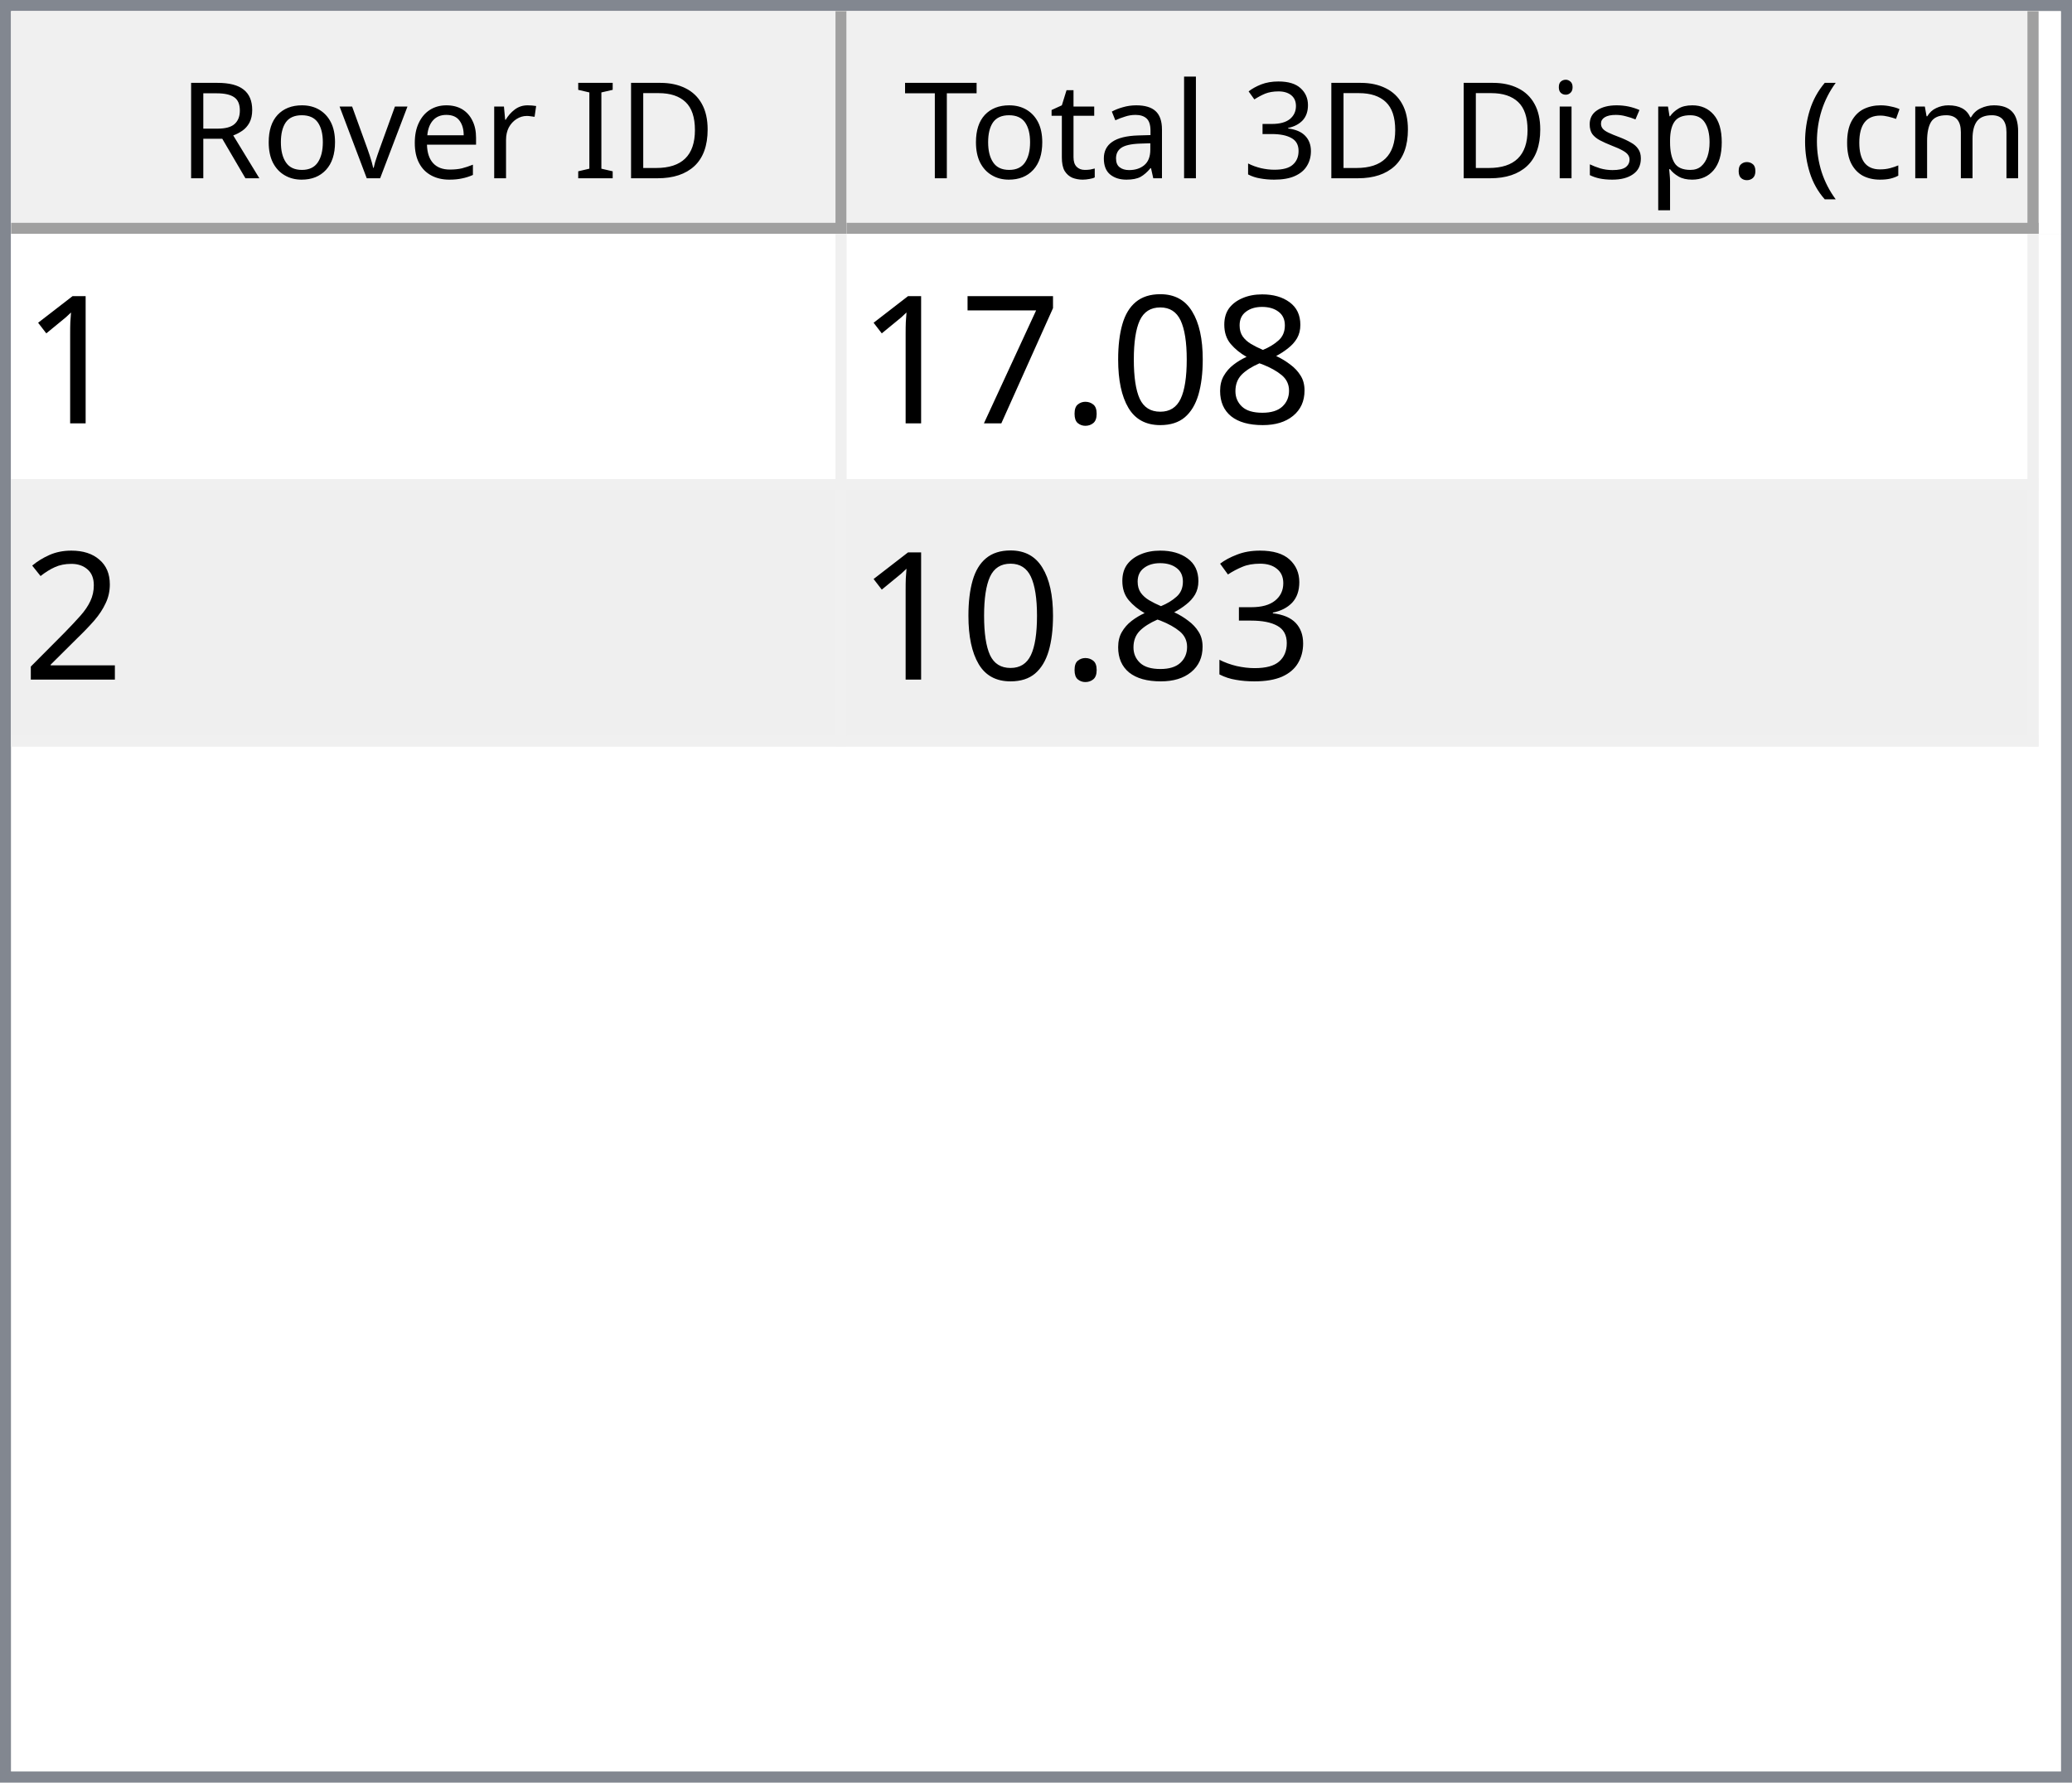
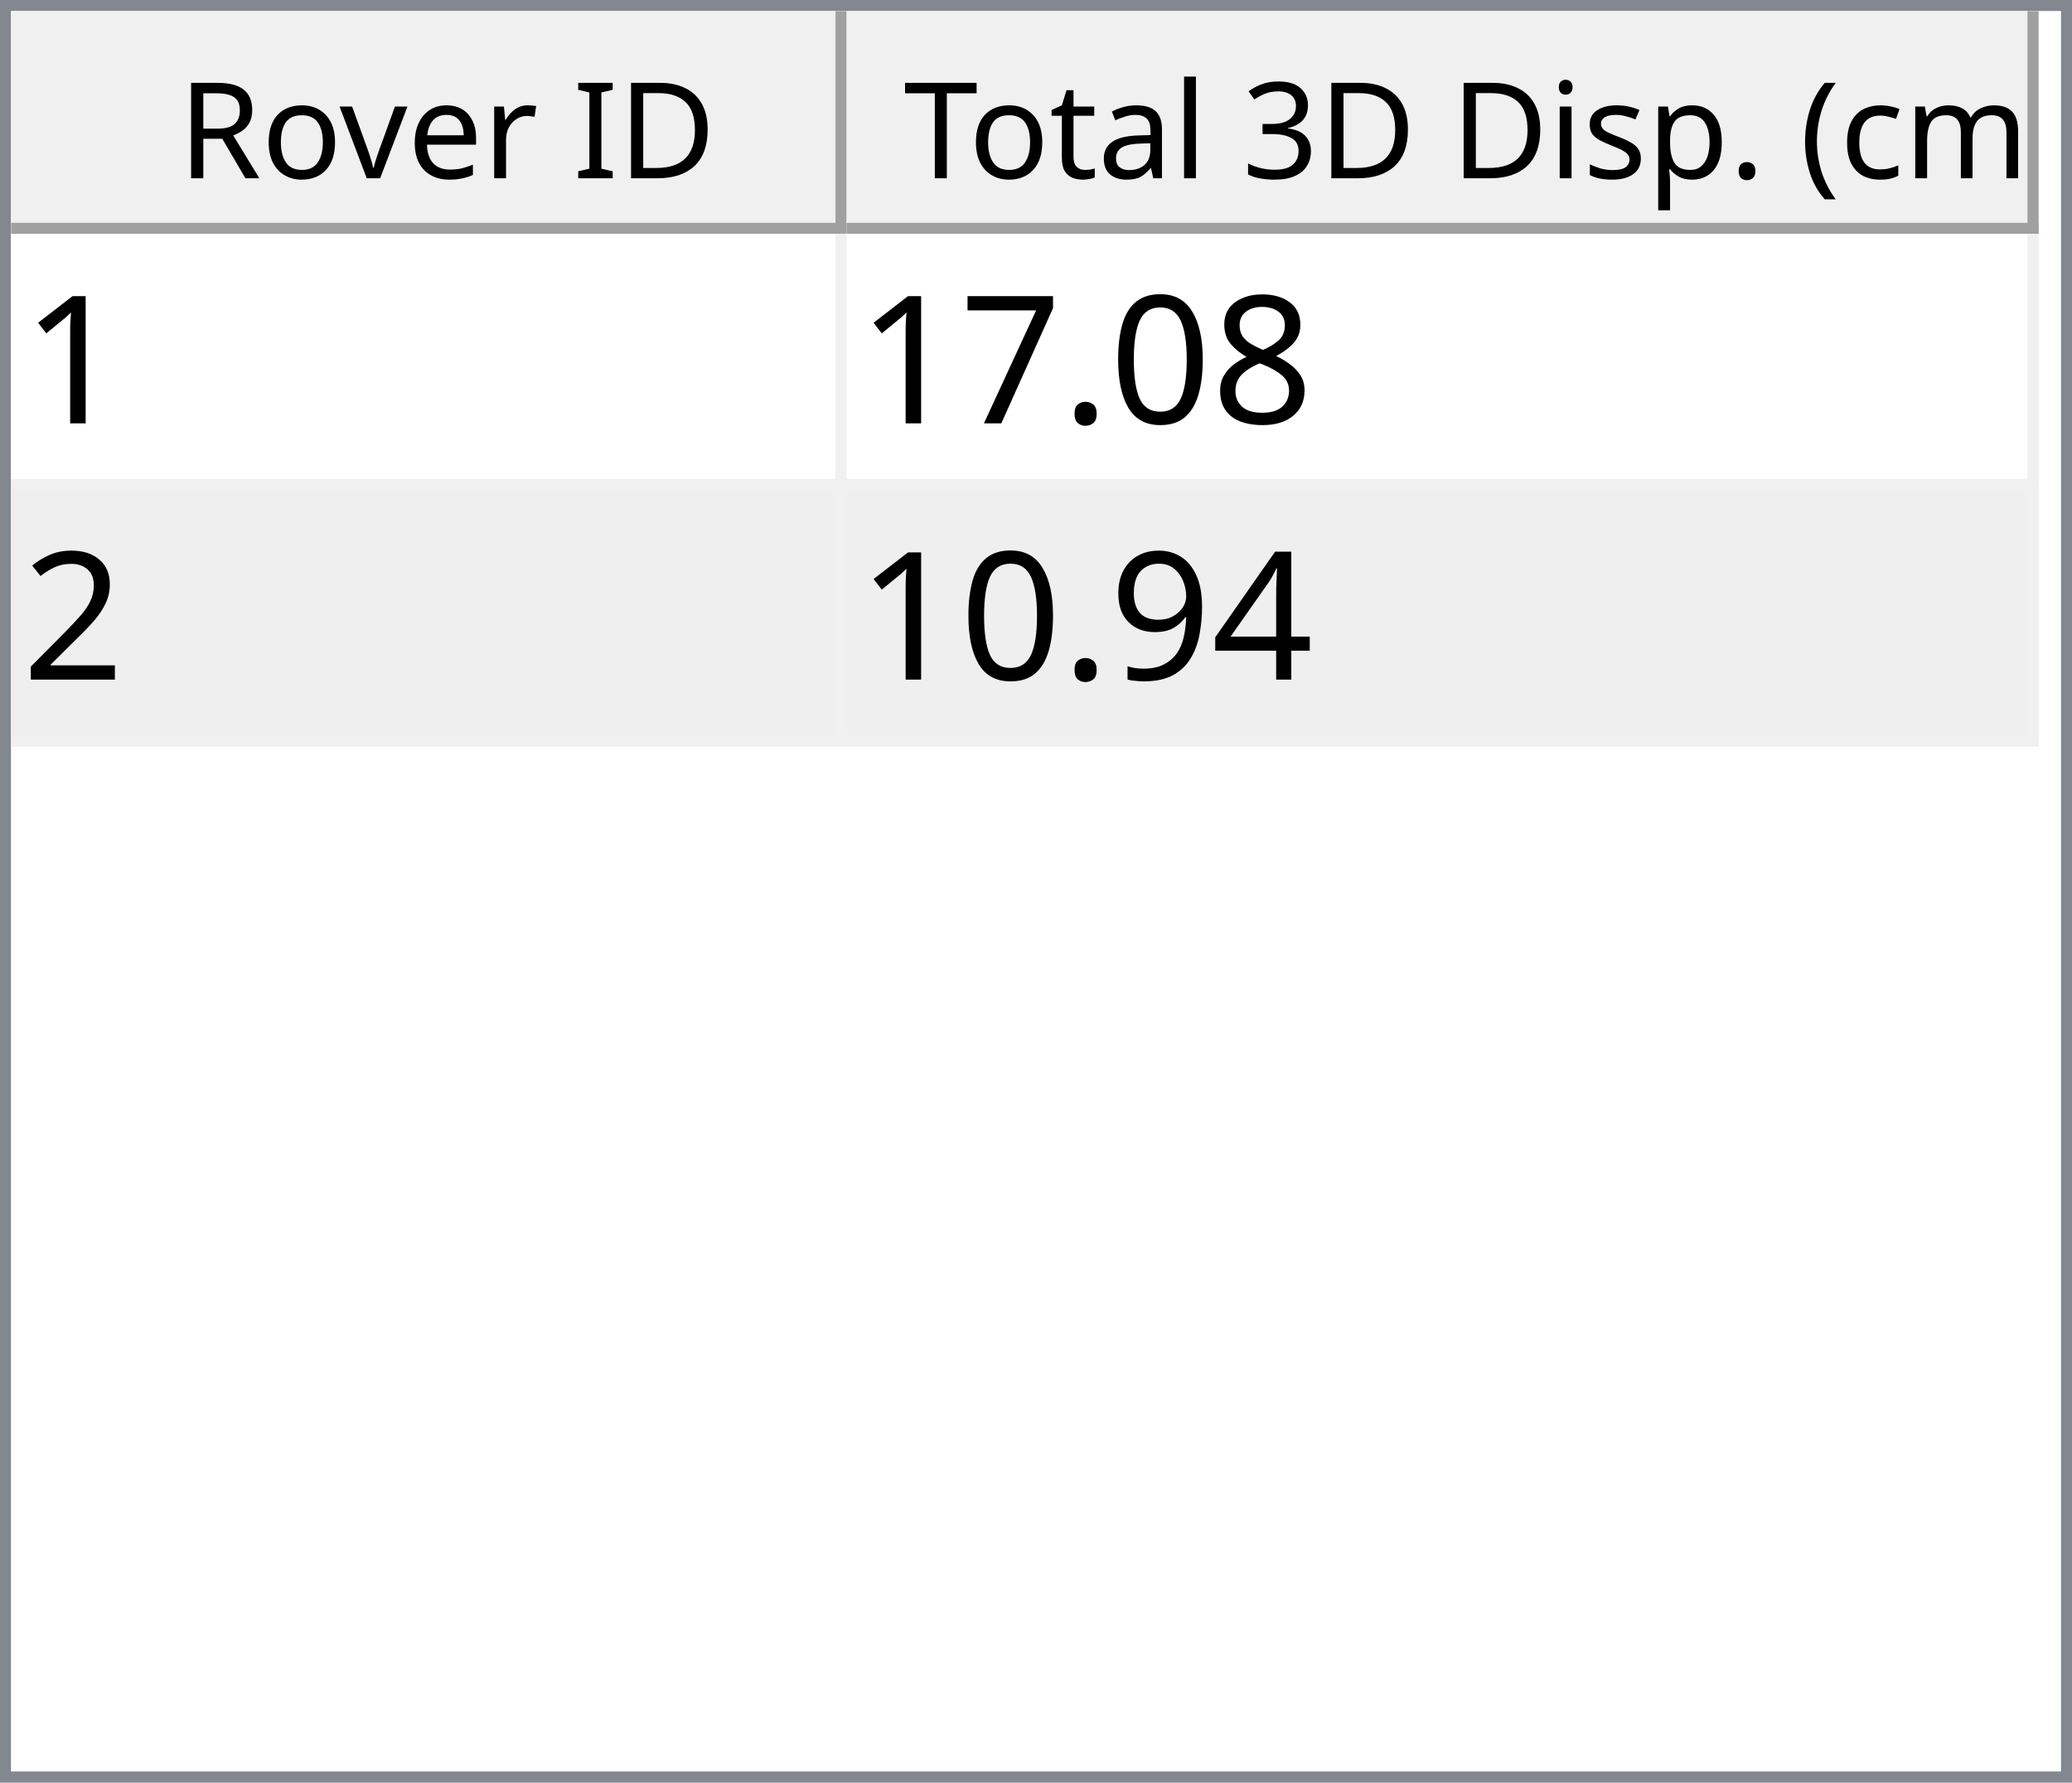
<svg xmlns="http://www.w3.org/2000/svg" style="fill-opacity:1; color-rendering:auto; color-interpolation:auto; text-rendering:auto; stroke:black; stroke-linecap:square; stroke-miterlimit:10; shape-rendering:auto; stroke-opacity:1; fill:black; stroke-dasharray:none; font-weight:normal; stroke-width:1; font-family:'Dialog'; font-style:normal; stroke-linejoin:miter; font-size:12px; stroke-dashoffset:0; image-rendering:auto;" width="186" height="160">
  <defs id="genericDefs" />
  <g>
    <defs id="defs1">
      <clipPath clipPathUnits="userSpaceOnUse" id="clipPath1">
        <path d="M0 0 L186 0 L186 160 L0 160 L0 0 Z" />
      </clipPath>
      <clipPath clipPathUnits="userSpaceOnUse" id="clipPath2">
        <path d="M0 0 L0 160 L186 160 L186 0 Z" />
      </clipPath>
      <clipPath clipPathUnits="userSpaceOnUse" id="clipPath3">
        <path d="M0 0 L0 20 L184 20 L184 0 Z" />
      </clipPath>
      <clipPath clipPathUnits="userSpaceOnUse" id="clipPath4">
        <path d="M0 0 L0 20 L75 20 L75 0 Z" />
      </clipPath>
      <clipPath clipPathUnits="userSpaceOnUse" id="clipPath5">
        <path d="M1 1 L1 19 L74 19 L74 1 Z" />
      </clipPath>
      <clipPath clipPathUnits="userSpaceOnUse" id="clipPath6">
        <path d="M0 0 L0 18 L73 18 L73 0 Z" />
      </clipPath>
      <clipPath clipPathUnits="userSpaceOnUse" id="clipPath7">
        <path d="M-0.5 -0.5 L-0.5 19.5 L74.5 19.5 L74.5 -0.5 Z" />
      </clipPath>
      <clipPath clipPathUnits="userSpaceOnUse" id="clipPath8">
        <path d="M0 0 L0 20 L107 20 L107 0 Z" />
      </clipPath>
      <clipPath clipPathUnits="userSpaceOnUse" id="clipPath9">
        <path d="M1 1 L1 19 L106 19 L106 1 Z" />
      </clipPath>
      <clipPath clipPathUnits="userSpaceOnUse" id="clipPath10">
        <path d="M0 0 L0 18 L105 18 L105 0 Z" />
      </clipPath>
      <clipPath clipPathUnits="userSpaceOnUse" id="clipPath11">
        <path d="M-0.5 -0.5 L-0.5 19.5 L106.5 19.5 L106.5 -0.5 Z" />
      </clipPath>
      <clipPath clipPathUnits="userSpaceOnUse" id="clipPath12">
        <path d="M0 0 L0 138 L184 138 L184 0 Z" />
      </clipPath>
      <clipPath clipPathUnits="userSpaceOnUse" id="clipPath13">
        <path d="M0 0 L0 46 L182 46 L182 0 Z" />
      </clipPath>
      <clipPath clipPathUnits="userSpaceOnUse" id="clipPath14">
        <path d="M-0.5 -0.5 L-0.5 45.5 L181.5 45.5 L181.5 -0.5 Z" />
      </clipPath>
      <clipPath clipPathUnits="userSpaceOnUse" id="clipPath15">
        <path d="M0 0 L0 22 L74 22 L74 0 Z" />
      </clipPath>
      <clipPath clipPathUnits="userSpaceOnUse" id="clipPath16">
        <path d="M0 0 L0 22 L106 22 L106 0 Z" />
      </clipPath>
      <font horiz-adv-x="64.551" id="font1">
        <font-face ascent="107.91" descent="25.098" units-per-em="100" style="font-style:normal; font-family:Segoe UI; font-weight:normal;" />
        <missing-glyph horiz-adv-x="64.551" d="M8.109 0 L8.109 68.266 L56.453 68.266 L56.453 0 L8.109 0 ZM15.328 7.234 L49.219 7.234 L49.219 61.031 L15.328 61.031 L15.328 7.234 Z" />
        <glyph unicode="D" horiz-adv-x="70.117" d="M9.188 0 L9.188 70.016 L28.516 70.016 Q65.531 70.016 65.531 35.891 Q65.531 19.672 55.25 9.836 Q44.969 0 27.734 0 L9.188 0 ZM17.391 62.594 L17.391 7.422 L27.828 7.422 Q41.609 7.422 49.273 14.797 Q56.938 22.172 56.938 35.688 Q56.938 62.594 28.328 62.594 L17.391 62.594 Z" />
        <glyph unicode="I" horiz-adv-x="26.611" d="M17.391 0 L9.188 0 L9.188 70.016 L17.391 70.016 L17.391 0 Z" />
        <glyph unicode=" " horiz-adv-x="27.393" d="" />
        <glyph unicode="r" horiz-adv-x="34.766" d="M34.188 41.891 Q32.078 43.5 28.125 43.5 Q23 43.5 19.555 38.672 Q16.109 33.844 16.109 25.484 L16.109 0 L8.109 0 L8.109 50 L16.109 50 L16.109 39.703 L16.312 39.703 Q18.016 44.969 21.531 47.922 Q25.047 50.875 29.391 50.875 Q32.516 50.875 34.188 50.203 L34.188 41.891 Z" />
        <glyph unicode="e" horiz-adv-x="52.295" d="M48.297 23 L12.984 23 Q13.188 14.656 17.484 10.109 Q21.781 5.562 29.297 5.562 Q37.75 5.562 44.828 11.141 L44.828 3.609 Q38.234 -1.172 27.391 -1.172 Q16.797 -1.172 10.742 5.641 Q4.688 12.453 4.688 24.812 Q4.688 36.469 11.305 43.82 Q17.922 51.172 27.734 51.172 Q37.547 51.172 42.922 44.828 Q48.297 38.484 48.297 27.203 L48.297 23 ZM40.094 29.781 Q40.047 36.719 36.75 40.578 Q33.453 44.438 27.594 44.438 Q21.922 44.438 17.969 40.383 Q14.016 36.328 13.094 29.781 L40.094 29.781 Z" />
        <glyph unicode="v" horiz-adv-x="47.9" d="M47.406 50 L27.484 0 L19.625 0 L0.688 50 L9.469 50 L22.172 13.672 Q23.578 9.672 23.922 6.688 L24.125 6.688 Q24.609 10.453 25.688 13.484 L38.969 50 L47.406 50 Z" />
        <glyph unicode="o" horiz-adv-x="58.594" d="M29 -1.172 Q17.922 -1.172 11.305 5.836 Q4.688 12.844 4.688 24.422 Q4.688 37.016 11.57 44.094 Q18.453 51.172 30.172 51.172 Q41.359 51.172 47.633 44.289 Q53.906 37.406 53.906 25.203 Q53.906 13.234 47.141 6.031 Q40.375 -1.172 29 -1.172 ZM29.594 44.438 Q21.875 44.438 17.383 39.188 Q12.891 33.938 12.891 24.703 Q12.891 15.828 17.43 10.695 Q21.969 5.562 29.594 5.562 Q37.359 5.562 41.531 10.594 Q45.703 15.625 45.703 24.906 Q45.703 34.281 41.531 39.359 Q37.359 44.438 29.594 44.438 Z" />
        <glyph unicode="R" horiz-adv-x="59.814" d="M59.375 0 L49.609 0 L37.891 19.625 Q36.281 22.359 34.766 24.289 Q33.25 26.219 31.664 27.438 Q30.078 28.656 28.25 29.219 Q26.422 29.781 24.125 29.781 L17.391 29.781 L17.391 0 L9.188 0 L9.188 70.016 L30.078 70.016 Q34.672 70.016 38.555 68.867 Q42.438 67.719 45.289 65.375 Q48.141 63.031 49.758 59.547 Q51.375 56.062 51.375 51.375 Q51.375 47.703 50.273 44.656 Q49.172 41.609 47.148 39.211 Q45.125 36.812 42.266 35.133 Q39.406 33.453 35.844 32.516 L35.844 32.328 Q37.594 31.547 38.891 30.547 Q40.188 29.547 41.359 28.18 Q42.531 26.812 43.68 25.078 Q44.828 23.344 46.234 21.047 L59.375 0 ZM17.391 62.594 L17.391 37.203 L28.516 37.203 Q31.594 37.203 34.203 38.133 Q36.812 39.062 38.719 40.797 Q40.625 42.531 41.703 45.047 Q42.781 47.562 42.781 50.688 Q42.781 56.297 39.141 59.445 Q35.5 62.594 28.609 62.594 L17.391 62.594 Z" />
        <glyph unicode=")" horiz-adv-x="30.176" d="M8.297 -15.922 L1.172 -15.922 Q16.406 2.344 16.406 26.812 Q16.406 51.469 1.078 70.016 L8.297 70.016 Q23.531 52.156 23.531 26.703 Q23.531 1.375 8.297 -15.922 Z" />
        <glyph unicode="m" horiz-adv-x="86.133" d="M79.109 0 L71.094 0 L71.094 28.719 Q71.094 37.016 68.531 40.727 Q65.969 44.438 59.906 44.438 Q54.781 44.438 51.195 39.75 Q47.609 35.062 47.609 28.516 L47.609 0 L39.594 0 L39.594 29.688 Q39.594 44.438 28.219 44.438 Q22.953 44.438 19.531 40.016 Q16.109 35.594 16.109 28.516 L16.109 0 L8.109 0 L8.109 50 L16.109 50 L16.109 42.094 L16.312 42.094 Q21.625 51.172 31.844 51.172 Q36.969 51.172 40.773 48.312 Q44.578 45.453 46 40.828 Q51.562 51.172 62.594 51.172 Q79.109 51.172 79.109 30.812 L79.109 0 Z" />
        <glyph unicode="c" horiz-adv-x="46.191" d="M42.188 2.297 Q36.422 -1.172 28.516 -1.172 Q17.828 -1.172 11.258 5.789 Q4.688 12.75 4.688 23.828 Q4.688 36.188 11.766 43.68 Q18.844 51.172 30.672 51.172 Q37.25 51.172 42.281 48.734 L42.281 40.531 Q36.719 44.438 30.375 44.438 Q22.703 44.438 17.797 38.945 Q12.891 33.453 12.891 24.516 Q12.891 15.719 17.508 10.641 Q22.125 5.562 29.891 5.562 Q36.422 5.562 42.188 9.906 L42.188 2.297 Z" />
        <glyph unicode="(" horiz-adv-x="30.176" d="M29.109 -15.922 L21.969 -15.922 Q6.844 1.375 6.844 26.703 Q6.844 52.156 21.969 70.016 L29.203 70.016 Q13.875 51.469 13.875 26.812 Q13.875 2.344 29.109 -15.922 Z" />
        <glyph unicode="." horiz-adv-x="21.68" d="M10.891 -1.078 Q8.641 -1.078 7.055 0.539 Q5.469 2.156 5.469 4.391 Q5.469 6.641 7.055 8.273 Q8.641 9.906 10.891 9.906 Q13.188 9.906 14.797 8.273 Q16.406 6.641 16.406 4.391 Q16.406 2.156 14.797 0.539 Q13.188 -1.078 10.891 -1.078 Z" />
        <glyph unicode="p" horiz-adv-x="58.789" d="M16.312 7.234 L16.109 7.234 L16.109 -23 L8.109 -23 L8.109 50 L16.109 50 L16.109 41.219 L16.312 41.219 Q22.219 51.172 33.594 51.172 Q43.266 51.172 48.688 44.461 Q54.109 37.75 54.109 26.469 Q54.109 13.922 48 6.375 Q41.891 -1.172 31.297 -1.172 Q21.578 -1.172 16.312 7.234 ZM16.109 27.391 L16.109 20.406 Q16.109 14.203 20.141 9.883 Q24.172 5.562 30.375 5.562 Q37.641 5.562 41.773 11.133 Q45.906 16.703 45.906 26.609 Q45.906 34.969 42.047 39.703 Q38.188 44.438 31.594 44.438 Q24.609 44.438 20.359 39.578 Q16.109 34.719 16.109 27.391 Z" />
        <glyph unicode="s" horiz-adv-x="42.432" d="M5.078 1.812 L5.078 10.406 Q11.625 5.562 19.484 5.562 Q30.031 5.562 30.031 12.594 Q30.031 14.594 29.125 15.992 Q28.219 17.391 26.68 18.461 Q25.141 19.531 23.07 20.383 Q21 21.234 18.609 22.172 Q15.281 23.484 12.766 24.828 Q10.25 26.172 8.57 27.859 Q6.891 29.547 6.031 31.695 Q5.172 33.844 5.172 36.719 Q5.172 40.234 6.789 42.945 Q8.406 45.656 11.086 47.484 Q13.766 49.312 17.211 50.242 Q20.656 51.172 24.312 51.172 Q30.812 51.172 35.938 48.922 L35.938 40.828 Q30.422 44.438 23.25 44.438 Q21 44.438 19.195 43.922 Q17.391 43.406 16.094 42.477 Q14.797 41.547 14.086 40.258 Q13.375 38.969 13.375 37.406 Q13.375 35.453 14.086 34.133 Q14.797 32.812 16.164 31.789 Q17.531 30.766 19.484 29.938 Q21.438 29.109 23.922 28.125 Q27.25 26.859 29.883 25.516 Q32.516 24.172 34.375 22.484 Q36.234 20.797 37.234 18.602 Q38.234 16.406 38.234 13.375 Q38.234 9.672 36.602 6.938 Q34.969 4.203 32.234 2.398 Q29.5 0.594 25.93 -0.289 Q22.359 -1.172 18.453 -1.172 Q10.75 -1.172 5.078 1.812 Z" />
        <glyph unicode="i" horiz-adv-x="24.219" d="M12.203 62.703 Q10.062 62.703 8.547 64.164 Q7.031 65.625 7.031 67.875 Q7.031 70.125 8.547 71.609 Q10.062 73.094 12.203 73.094 Q14.406 73.094 15.945 71.609 Q17.484 70.125 17.484 67.875 Q17.484 65.719 15.945 64.211 Q14.406 62.703 12.203 62.703 ZM16.109 0 L8.109 0 L8.109 50 L16.109 50 L16.109 0 Z" />
        <glyph unicode="3" horiz-adv-x="53.906" d="M46.531 19.828 Q46.531 15.094 44.75 11.211 Q42.969 7.328 39.719 4.57 Q36.469 1.812 31.93 0.297 Q27.391 -1.219 21.922 -1.219 Q11.922 -1.219 6 2.594 L6 11.188 Q13.094 5.609 22.219 5.609 Q25.875 5.609 28.828 6.539 Q31.781 7.469 33.906 9.227 Q36.031 10.984 37.18 13.477 Q38.328 15.969 38.328 19.094 Q38.328 32.812 18.797 32.812 L12.984 32.812 L12.984 39.594 L18.5 39.594 Q35.797 39.594 35.797 52.484 Q35.797 64.406 22.609 64.406 Q15.188 64.406 8.688 59.422 L8.688 67.188 Q15.375 71.188 24.609 71.188 Q29 71.188 32.57 69.969 Q36.141 68.75 38.68 66.555 Q41.219 64.359 42.609 61.281 Q44 58.203 44 54.5 Q44 40.672 30.031 36.719 L30.031 36.531 Q33.594 36.141 36.625 34.797 Q39.656 33.453 41.852 31.305 Q44.047 29.156 45.289 26.25 Q46.531 23.344 46.531 19.828 Z" />
        <glyph unicode="l" horiz-adv-x="24.219" d="M16.109 0 L8.109 0 L8.109 74.031 L16.109 74.031 L16.109 0 Z" />
        <glyph unicode="a" horiz-adv-x="50.879" d="M43.891 0 L35.891 0 L35.891 7.812 L35.688 7.812 Q30.469 -1.172 20.312 -1.172 Q12.844 -1.172 8.617 2.781 Q4.391 6.734 4.391 13.281 Q4.391 27.297 20.906 29.594 L35.891 31.688 Q35.891 44.438 25.594 44.438 Q16.547 44.438 9.281 38.281 L9.281 46.484 Q16.656 51.172 26.266 51.172 Q43.891 51.172 43.891 32.516 L43.891 0 ZM35.891 25.297 L23.828 23.641 Q18.266 22.859 15.43 20.875 Q12.594 18.891 12.594 13.875 Q12.594 10.203 15.211 7.883 Q17.828 5.562 22.172 5.562 Q28.125 5.562 32.008 9.742 Q35.891 13.922 35.891 20.312 L35.891 25.297 Z" />
        <glyph unicode="t" horiz-adv-x="33.887" d="M31.297 0.484 Q28.469 -1.078 23.828 -1.078 Q10.688 -1.078 10.688 13.578 L10.688 43.172 L2.094 43.172 L2.094 50 L10.688 50 L10.688 62.203 L18.703 64.797 L18.703 50 L31.297 50 L31.297 43.172 L18.703 43.172 L18.703 14.984 Q18.703 9.969 20.414 7.82 Q22.125 5.672 26.078 5.672 Q29.109 5.672 31.297 7.328 L31.297 0.484 Z" />
        <glyph unicode="T" horiz-adv-x="52.393" d="M50.594 62.594 L30.375 62.594 L30.375 0 L22.172 0 L22.172 62.594 L2 62.594 L2 70.016 L50.594 70.016 L50.594 62.594 Z" />
      </font>
      <font horiz-adv-x="75.0" id="font2">
        <font-face ascent="100.537" descent="21.973" units-per-em="100" style="font-style:normal; font-family:sans-serif; font-weight:normal;" />
        <missing-glyph horiz-adv-x="75.0" d="M12.5 0 L12.5 62.5 L62.5 62.5 L62.5 0 L12.5 0 ZM14.062 1.562 L60.938 1.562 L60.938 60.938 L14.062 60.938 L14.062 1.562 Z" />
        <glyph unicode="1" horiz-adv-x="55.615" d="M37.25 0 L28.469 0 L28.469 56 Q25.297 52.984 20.141 49.953 Q14.984 46.922 10.891 45.406 L10.891 53.906 Q18.266 57.375 23.781 62.305 Q29.297 67.234 31.594 71.875 L37.25 71.875 L37.25 0 Z" />
        <glyph unicode="8" horiz-adv-x="55.615" d="M17.672 38.812 Q12.203 40.828 9.57 44.539 Q6.938 48.25 6.938 53.422 Q6.938 61.234 12.555 66.555 Q18.172 71.875 27.484 71.875 Q36.859 71.875 42.578 66.43 Q48.297 60.984 48.297 53.172 Q48.297 48.188 45.68 44.508 Q43.062 40.828 37.75 38.812 Q44.344 36.672 47.781 31.883 Q51.219 27.094 51.219 20.453 Q51.219 11.281 44.727 5.031 Q38.234 -1.219 27.641 -1.219 Q17.047 -1.219 10.547 5.055 Q4.047 11.328 4.047 20.703 Q4.047 27.688 7.594 32.398 Q11.141 37.109 17.672 38.812 ZM15.922 53.719 Q15.922 48.641 19.195 45.414 Q22.469 42.188 27.688 42.188 Q32.766 42.188 36.016 45.383 Q39.266 48.578 39.266 53.219 Q39.266 58.062 35.914 61.359 Q32.562 64.656 27.594 64.656 Q22.562 64.656 19.242 61.43 Q15.922 58.203 15.922 53.719 ZM13.094 20.656 Q13.094 16.891 14.875 13.375 Q16.656 9.859 20.172 7.93 Q23.688 6 27.734 6 Q34.031 6 38.133 10.055 Q42.234 14.109 42.234 20.359 Q42.234 26.703 38.016 30.859 Q33.797 35.016 27.438 35.016 Q21.234 35.016 17.164 30.914 Q13.094 26.812 13.094 20.656 Z" />
        <glyph unicode="0" horiz-adv-x="55.615" d="M4.156 35.297 Q4.156 48 6.766 55.742 Q9.375 63.484 14.523 67.68 Q19.672 71.875 27.484 71.875 Q33.25 71.875 37.594 69.555 Q41.938 67.234 44.773 62.867 Q47.609 58.5 49.219 52.227 Q50.828 45.953 50.828 35.297 Q50.828 22.703 48.242 14.969 Q45.656 7.234 40.508 3.008 Q35.359 -1.219 27.484 -1.219 Q17.141 -1.219 11.234 6.203 Q4.156 15.141 4.156 35.297 ZM13.188 35.297 Q13.188 17.672 17.312 11.836 Q21.438 6 27.484 6 Q33.547 6 37.672 11.859 Q41.797 17.719 41.797 35.297 Q41.797 52.984 37.672 58.789 Q33.547 64.594 27.391 64.594 Q21.344 64.594 17.719 59.469 Q13.188 52.938 13.188 35.297 Z" />
        <glyph unicode="." horiz-adv-x="27.783" d="M9.078 0 L9.078 10.016 L19.094 10.016 L19.094 0 L9.078 0 Z" />
        <glyph unicode="7" horiz-adv-x="55.615" d="M4.734 62.203 L4.734 70.656 L51.078 70.656 L51.078 63.812 Q44.234 56.547 37.523 44.484 Q30.812 32.422 27.156 19.672 Q24.516 10.688 23.781 0 L14.75 0 Q14.891 8.453 18.062 20.414 Q21.234 32.375 27.172 43.484 Q33.109 54.594 39.797 62.203 L4.734 62.203 Z" />
        <glyph unicode="2" horiz-adv-x="55.615" d="M50.344 8.453 L50.344 0 L3.031 0 Q2.938 3.172 4.047 6.109 Q5.859 10.938 9.836 15.625 Q13.812 20.312 21.344 26.469 Q33.016 36.031 37.117 41.625 Q41.219 47.219 41.219 52.203 Q41.219 57.422 37.477 61.008 Q33.734 64.594 27.734 64.594 Q21.391 64.594 17.578 60.789 Q13.766 56.984 13.719 50.25 L4.688 51.172 Q5.609 61.281 11.664 66.578 Q17.719 71.875 27.938 71.875 Q38.234 71.875 44.242 66.164 Q50.25 60.453 50.25 52 Q50.25 47.703 48.492 43.555 Q46.734 39.406 42.656 34.812 Q38.578 30.219 29.109 22.219 Q21.188 15.578 18.945 13.211 Q16.703 10.844 15.234 8.453 L50.344 8.453 Z" />
-         <glyph unicode="3" horiz-adv-x="55.615" d="M4.203 18.891 L12.984 20.062 Q14.5 12.594 18.141 9.297 Q21.781 6 27 6 Q33.203 6 37.477 10.297 Q41.75 14.594 41.75 20.953 Q41.75 27 37.797 30.93 Q33.844 34.859 27.734 34.859 Q25.25 34.859 21.531 33.891 L22.516 41.609 Q23.391 41.5 23.922 41.5 Q29.547 41.5 34.039 44.43 Q38.531 47.359 38.531 53.469 Q38.531 58.297 35.258 61.477 Q31.984 64.656 26.812 64.656 Q21.688 64.656 18.266 61.43 Q14.844 58.203 13.875 51.766 L5.078 53.328 Q6.688 62.156 12.398 67.016 Q18.109 71.875 26.609 71.875 Q32.469 71.875 37.398 69.359 Q42.328 66.844 44.945 62.5 Q47.562 58.156 47.562 53.266 Q47.562 48.641 45.07 44.828 Q42.578 41.016 37.703 38.766 Q44.047 37.312 47.562 32.695 Q51.078 28.078 51.078 21.141 Q51.078 11.766 44.242 5.25 Q37.406 -1.266 26.953 -1.266 Q17.531 -1.266 11.305 4.352 Q5.078 9.969 4.203 18.891 Z" />
+         <glyph unicode="4" horiz-adv-x="55.615" d="M32.328 0 L32.328 17.141 L1.266 17.141 L1.266 25.203 L33.938 71.578 L41.109 71.578 L41.109 25.203 L50.781 25.203 L50.781 17.141 L41.109 17.141 L41.109 0 L32.328 0 ZM32.328 25.203 L32.328 57.469 L9.906 25.203 L32.328 25.203 Z" />
+         <glyph unicode="9" horiz-adv-x="55.615" d="M5.469 16.547 L13.922 17.328 Q14.984 11.375 18.016 8.688 Q21.047 6 25.781 6 Q29.828 6 32.883 7.859 Q35.938 9.719 37.891 12.82 Q39.844 15.922 41.164 21.195 Q42.484 26.469 42.484 31.938 Q42.484 32.516 42.438 33.688 Q39.797 29.5 35.234 26.883 Q30.672 24.266 25.344 24.266 Q16.453 24.266 10.305 30.711 Q4.156 37.156 4.156 47.703 Q4.156 58.594 10.578 65.234 Q17 71.875 26.656 71.875 Q33.641 71.875 39.43 68.117 Q45.219 64.359 48.219 57.398 Q51.219 50.438 51.219 37.25 Q51.219 23.531 48.242 15.406 Q45.266 7.281 39.383 3.031 Q33.5 -1.219 25.594 -1.219 Q17.188 -1.219 11.867 3.445 Q6.547 8.109 5.469 16.547 ZM41.453 48.141 Q41.453 55.719 37.43 60.156 Q33.406 64.594 27.734 64.594 Q21.875 64.594 17.531 59.812 Q13.188 55.031 13.188 47.406 Q13.188 40.578 17.312 36.305 Q21.438 32.031 27.484 32.031 Q33.594 32.031 37.523 36.305 Q41.453 40.578 41.453 48.141 Z" />
      </font>
    </defs>
    <g style="fill:white; stroke:white;">
      <rect x="0" y="0" width="186" style="clip-path:url(#clipPath1); stroke:none;" height="160" />
    </g>
    <g style="fill:white; text-rendering:optimizeSpeed; color-rendering:optimizeSpeed; image-rendering:optimizeSpeed; shape-rendering:crispEdges; stroke:white; color-interpolation:sRGB;">
      <rect x="0" width="186" height="160" y="0" style="stroke:none;" />
      <path style="stroke:none;" d="M0 160 L186 160 L186 0 L0 0 Z" />
    </g>
    <g style="fill:rgb(240,240,240); font-family:'Segoe UI'; stroke:rgb(240,240,240);">
      <rect x="0" y="0" width="186" style="clip-path:url(#clipPath2); stroke:none;" height="160" />
    </g>
    <g style="fill:rgb(130,135,144); font-family:'Segoe UI'; stroke:rgb(130,135,144);">
      <path d="M0 0 L186 0 L186 160 L0 160 L0 0 ZM1 1 L185 1 L185 159 L1 159 L1 1 Z" style="fill-rule:evenodd; clip-path:url(#clipPath2); stroke:none;" />
    </g>
    <g style="fill:white; font-family:'Segoe UI'; stroke:white;" transform="translate(1,1)">
      <rect x="0" y="0" width="184" style="clip-path:url(#clipPath3); stroke:none;" height="20" />
    </g>
    <g style="fill:rgb(240,240,240); font-family:'Segoe UI'; stroke:rgb(240,240,240);" transform="translate(1,1)">
      <rect x="0" y="0" width="75" style="clip-path:url(#clipPath4); stroke:none;" height="20" />
    </g>
    <g style="font-family:'Segoe UI';" transform="translate(2,2)">
      <text x="14" xml:space="preserve" y="14" style="clip-path:url(#clipPath6); stroke:none;">Rover ID</text>
    </g>
    <g style="fill:rgb(160,160,160); font-family:'Segoe UI'; stroke:rgb(160,160,160); stroke-linejoin:bevel;" transform="translate(1.5,1.5)">
      <line x1="74" x2="74" y1="0" style="fill:none; clip-path:url(#clipPath7);" y2="19" />
    </g>
    <g style="fill:rgb(160,160,160); font-family:'Segoe UI'; stroke:rgb(160,160,160); stroke-linejoin:bevel;" transform="matrix(1,0,0,1,1,1) translate(0.5,0.5)">
      <line x1="0" x2="74" y1="19" style="fill:none; clip-path:url(#clipPath7);" y2="19" />
    </g>
    <g style="fill:rgb(240,240,240); font-family:'Segoe UI'; stroke:rgb(240,240,240);" transform="translate(76,1)">
      <rect x="0" y="0" width="107" style="clip-path:url(#clipPath8); stroke:none;" height="20" />
    </g>
    <g style="font-family:'Segoe UI';" transform="translate(77,2)">
      <text x="1" xml:space="preserve" y="14" style="clip-path:url(#clipPath10); stroke:none;"> Total 3D Disp. (cm)</text>
    </g>
    <g style="fill:rgb(160,160,160); font-family:'Segoe UI'; stroke:rgb(160,160,160); stroke-linejoin:bevel;" transform="translate(76.5,1.5)">
      <line x1="106" x2="106" y1="0" style="fill:none; clip-path:url(#clipPath11);" y2="19" />
    </g>
    <g style="fill:rgb(160,160,160); font-family:'Segoe UI'; stroke:rgb(160,160,160); stroke-linejoin:bevel;" transform="matrix(1,0,0,1,76,1) translate(0.5,0.5)">
      <line x1="0" x2="106" y1="19" style="fill:none; clip-path:url(#clipPath11);" y2="19" />
    </g>
    <g style="fill:white; font-family:'Segoe UI'; stroke:white;" transform="translate(1,21)">
      <rect x="0" y="0" width="184" style="clip-path:url(#clipPath12); stroke:none;" height="138" />
    </g>
    <g style="fill:rgb(240,240,240); font-size:16px; font-family:sans-serif; stroke:rgb(240,240,240);" transform="translate(1,21)">
      <rect x="0" y="0" width="182" style="clip-path:url(#clipPath13); stroke:none;" height="46" />
      <line transform="translate(0.5,0.5)" x1="0" x2="181" y1="22" style="clip-path:url(#clipPath14); fill:none; stroke-linejoin:bevel;" y2="22" />
    </g>
    <g transform="matrix(1,0,0,1,1,21) translate(0.5,0.5)" style="fill:rgb(240,240,240); font-size:16px; font-family:sans-serif; stroke:rgb(240,240,240); stroke-linejoin:bevel;">
      <line x1="0" x2="181" y1="45" style="fill:none; clip-path:url(#clipPath14);" y2="45" />
    </g>
    <g transform="matrix(1,0,0,1,1,21) translate(0.5,0.5)" style="fill:rgb(240,240,240); font-size:16px; font-family:sans-serif; stroke:rgb(240,240,240); stroke-linejoin:bevel;">
      <line x1="74" x2="74" y1="0" style="fill:none; clip-path:url(#clipPath14);" y2="45" />
    </g>
    <g transform="matrix(1,0,0,1,1,21) translate(0.5,0.5)" style="fill:rgb(240,240,240); font-size:16px; font-family:sans-serif; stroke:rgb(240,240,240); stroke-linejoin:bevel;">
      <line x1="181" x2="181" y1="0" style="fill:none; clip-path:url(#clipPath14);" y2="45" />
    </g>
    <g style="fill:white; font-size:16px; font-family:sans-serif; stroke:white;" transform="matrix(1,0,0,1,1,21)">
      <rect x="0" y="0" width="74" style="clip-path:url(#clipPath15); stroke:none;" height="22" />
      <text x="1" y="17" style="fill:black; clip-path:url(#clipPath15); stroke:none;" xml:space="preserve">1</text>
    </g>
    <g style="fill:white; font-size:16px; font-family:sans-serif; stroke:white;" transform="matrix(1,0,0,1,1,21) translate(75,0)">
      <rect x="0" y="0" width="106" style="clip-path:url(#clipPath16); stroke:none;" height="22" />
      <text x="1" y="17" style="fill:black; clip-path:url(#clipPath16); stroke:none;" xml:space="preserve">17.08</text>
    </g>
    <g style="fill:rgb(239,239,239); font-size:16px; font-family:sans-serif; stroke:rgb(239,239,239);" transform="matrix(1,0,0,1,1,21) translate(0,23)">
      <rect x="0" y="0" width="74" style="clip-path:url(#clipPath15); stroke:none;" height="22" />
      <text x="1" y="17" style="fill:black; clip-path:url(#clipPath15); stroke:none;" xml:space="preserve">2</text>
    </g>
    <g style="fill:rgb(239,239,239); font-size:16px; font-family:sans-serif; stroke:rgb(239,239,239);" transform="matrix(1,0,0,1,1,21) translate(75,23)">
      <rect x="0" y="0" width="106" style="clip-path:url(#clipPath16); stroke:none;" height="22" />
-       <text x="1" y="17" style="fill:black; clip-path:url(#clipPath16); stroke:none;" xml:space="preserve">10.83</text>
+       <text x="1" y="17" style="fill:black; clip-path:url(#clipPath16); stroke:none;" xml:space="preserve">10.94</text>
    </g>
  </g>
</svg>
